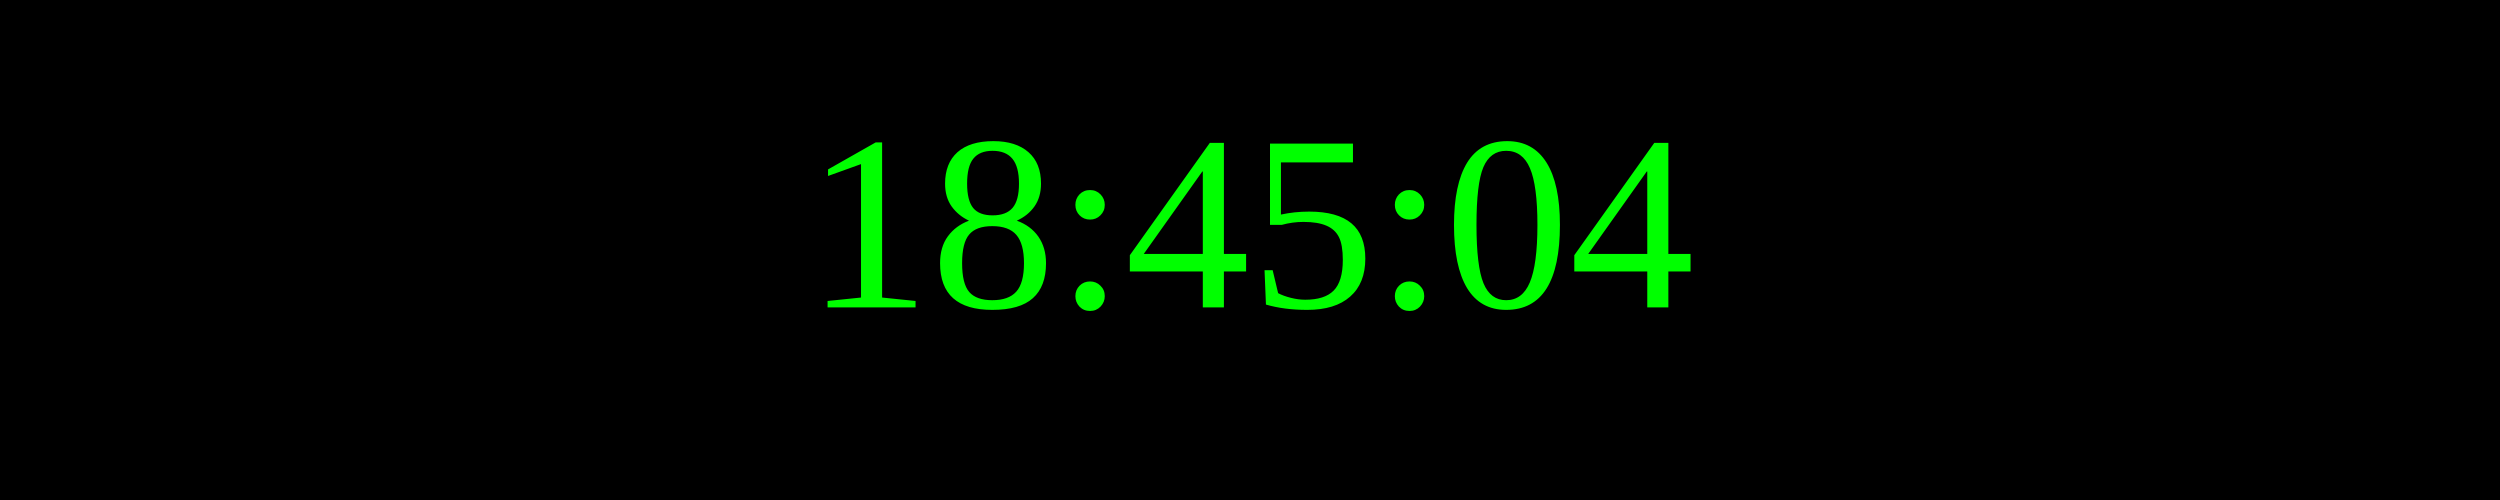
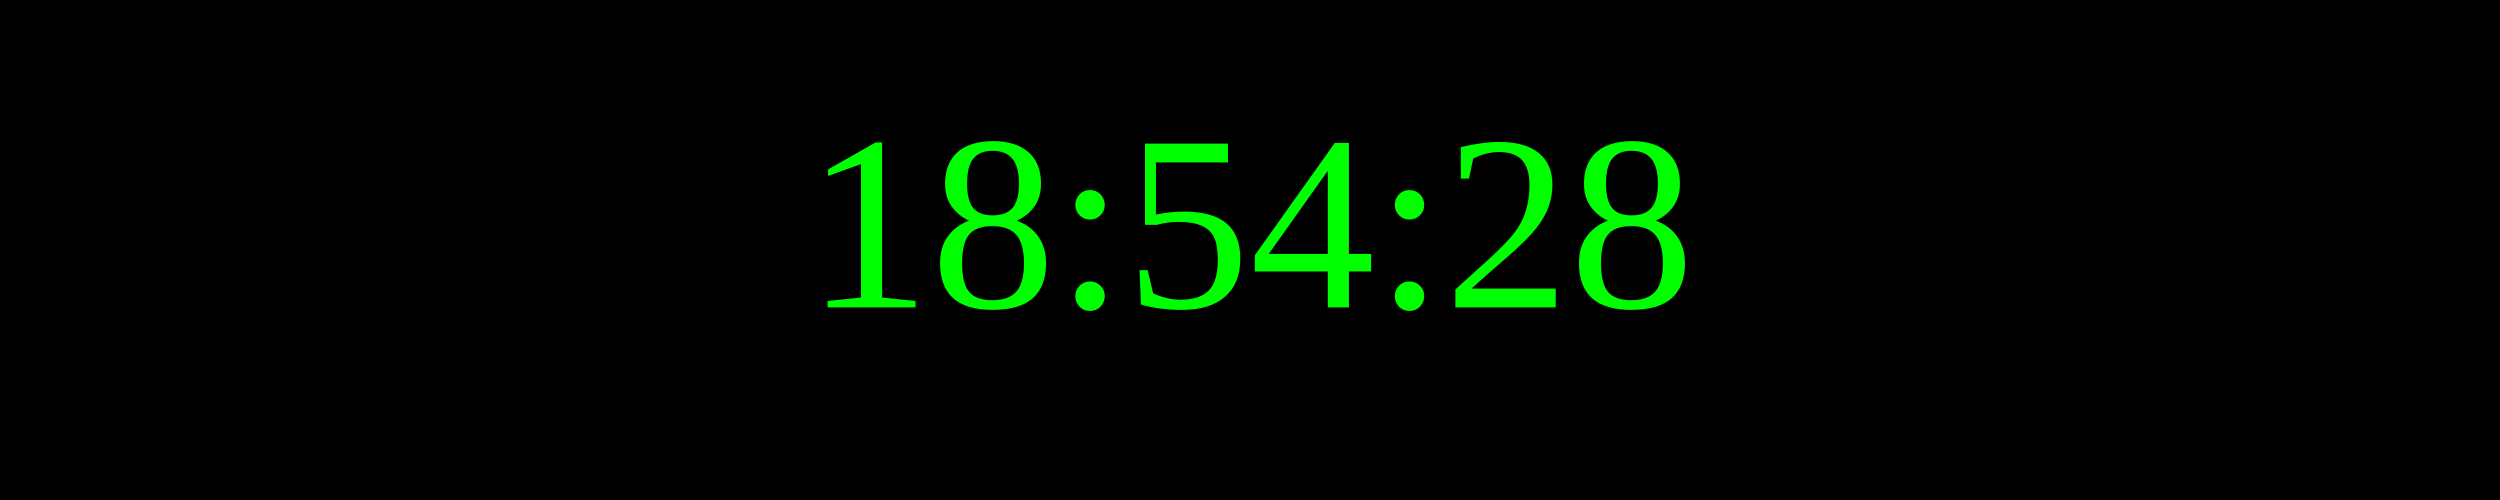
<svg xmlns="http://www.w3.org/2000/svg" width="250" height="50">
  <rect width="100%" height="100%" fill="black" />
  <text x="50%" y="50%" font-size="25" fill="lime" text-anchor="middle" dominant-baseline="middle">
- 18:45:04
+ 18:54:28
</text>
</svg>
